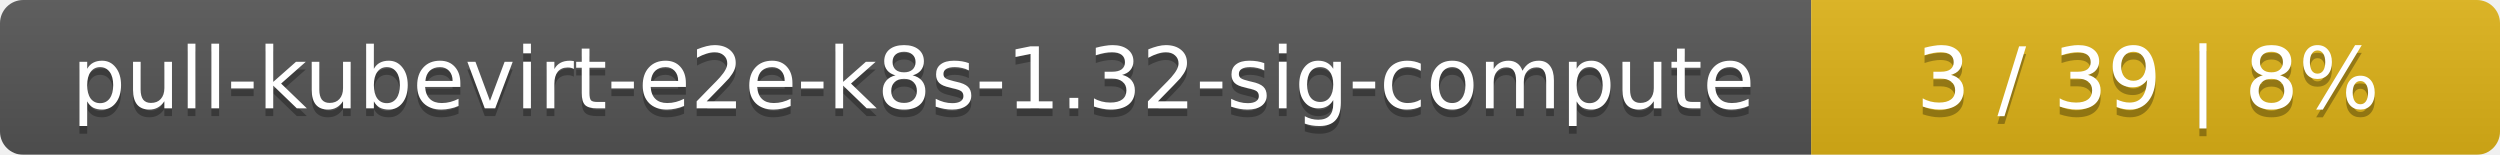
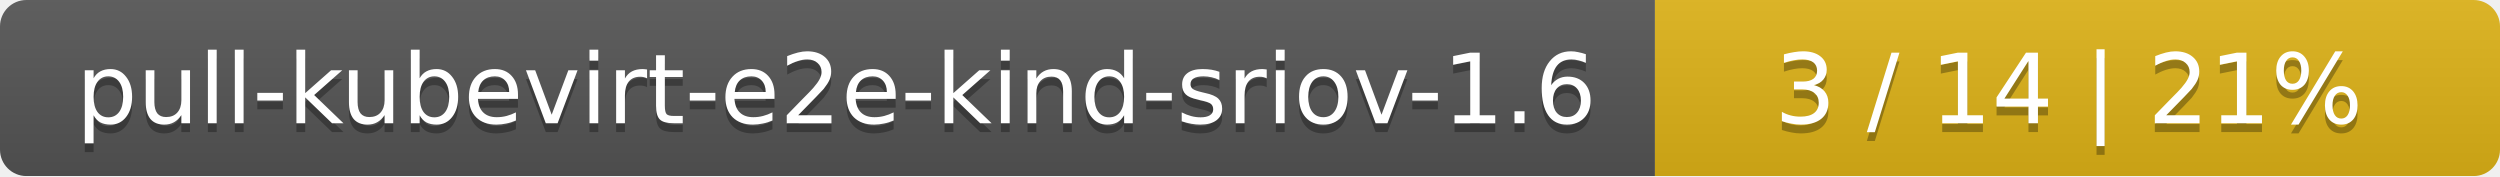
- <svg xmlns="http://www.w3.org/2000/svg" width="323" height="20">
+ <svg xmlns="http://www.w3.org/2000/svg" width="284" height="20">
  <linearGradient id="smooth" x2="0" y2="100%">
    <stop offset="0" stop-color="#bbb" stop-opacity=".1" />
    <stop offset="1" stop-opacity=".1" />
  </linearGradient>
  <mask id="round">
-     <rect width="323" height="20" rx="3" fill="#fff" />
+     <rect width="284" height="20" rx="3" fill="#fff" />
  </mask>
  <g mask="url(#round)">
-     <rect width="234" height="20" fill="#555" />
-     <rect x="234" width="89" height="20" fill="#dfb317" />
-     <rect width="323" height="20" fill="url(#smooth)" />
+     <rect width="188" height="20" fill="#555" />
+     <rect x="188" width="96" height="20" fill="#dfb317" />
+     <rect width="284" height="20" fill="url(#smooth)" />
  </g>
  <g fill="#fff" text-anchor="middle" font-family="DejaVu Sans,Verdana,Geneva,sans-serif" font-size="11">
-     <text x="118" y="15" fill="#010101" fill-opacity=".3">pull-kubevirt-e2e-k8s-1.32-sig-compute</text>
-     <text x="118" y="14">pull-kubevirt-e2e-k8s-1.32-sig-compute</text>
-     <text x="277.5" y="15" fill="#010101" fill-opacity=".3">3 / 39    |    8%</text>
-     <text x="277.5" y="14">3 / 39    |    8%</text>
+     <text x="95" y="15" fill="#010101" fill-opacity=".3">pull-kubevirt-e2e-kind-sriov-1.6</text>
+     <text x="95" y="14">pull-kubevirt-e2e-kind-sriov-1.6</text>
+     <text x="235" y="15" fill="#010101" fill-opacity=".3">3 / 14    |    21%</text>
+     <text x="235" y="14">3 / 14    |    21%</text>
  </g>
</svg>
